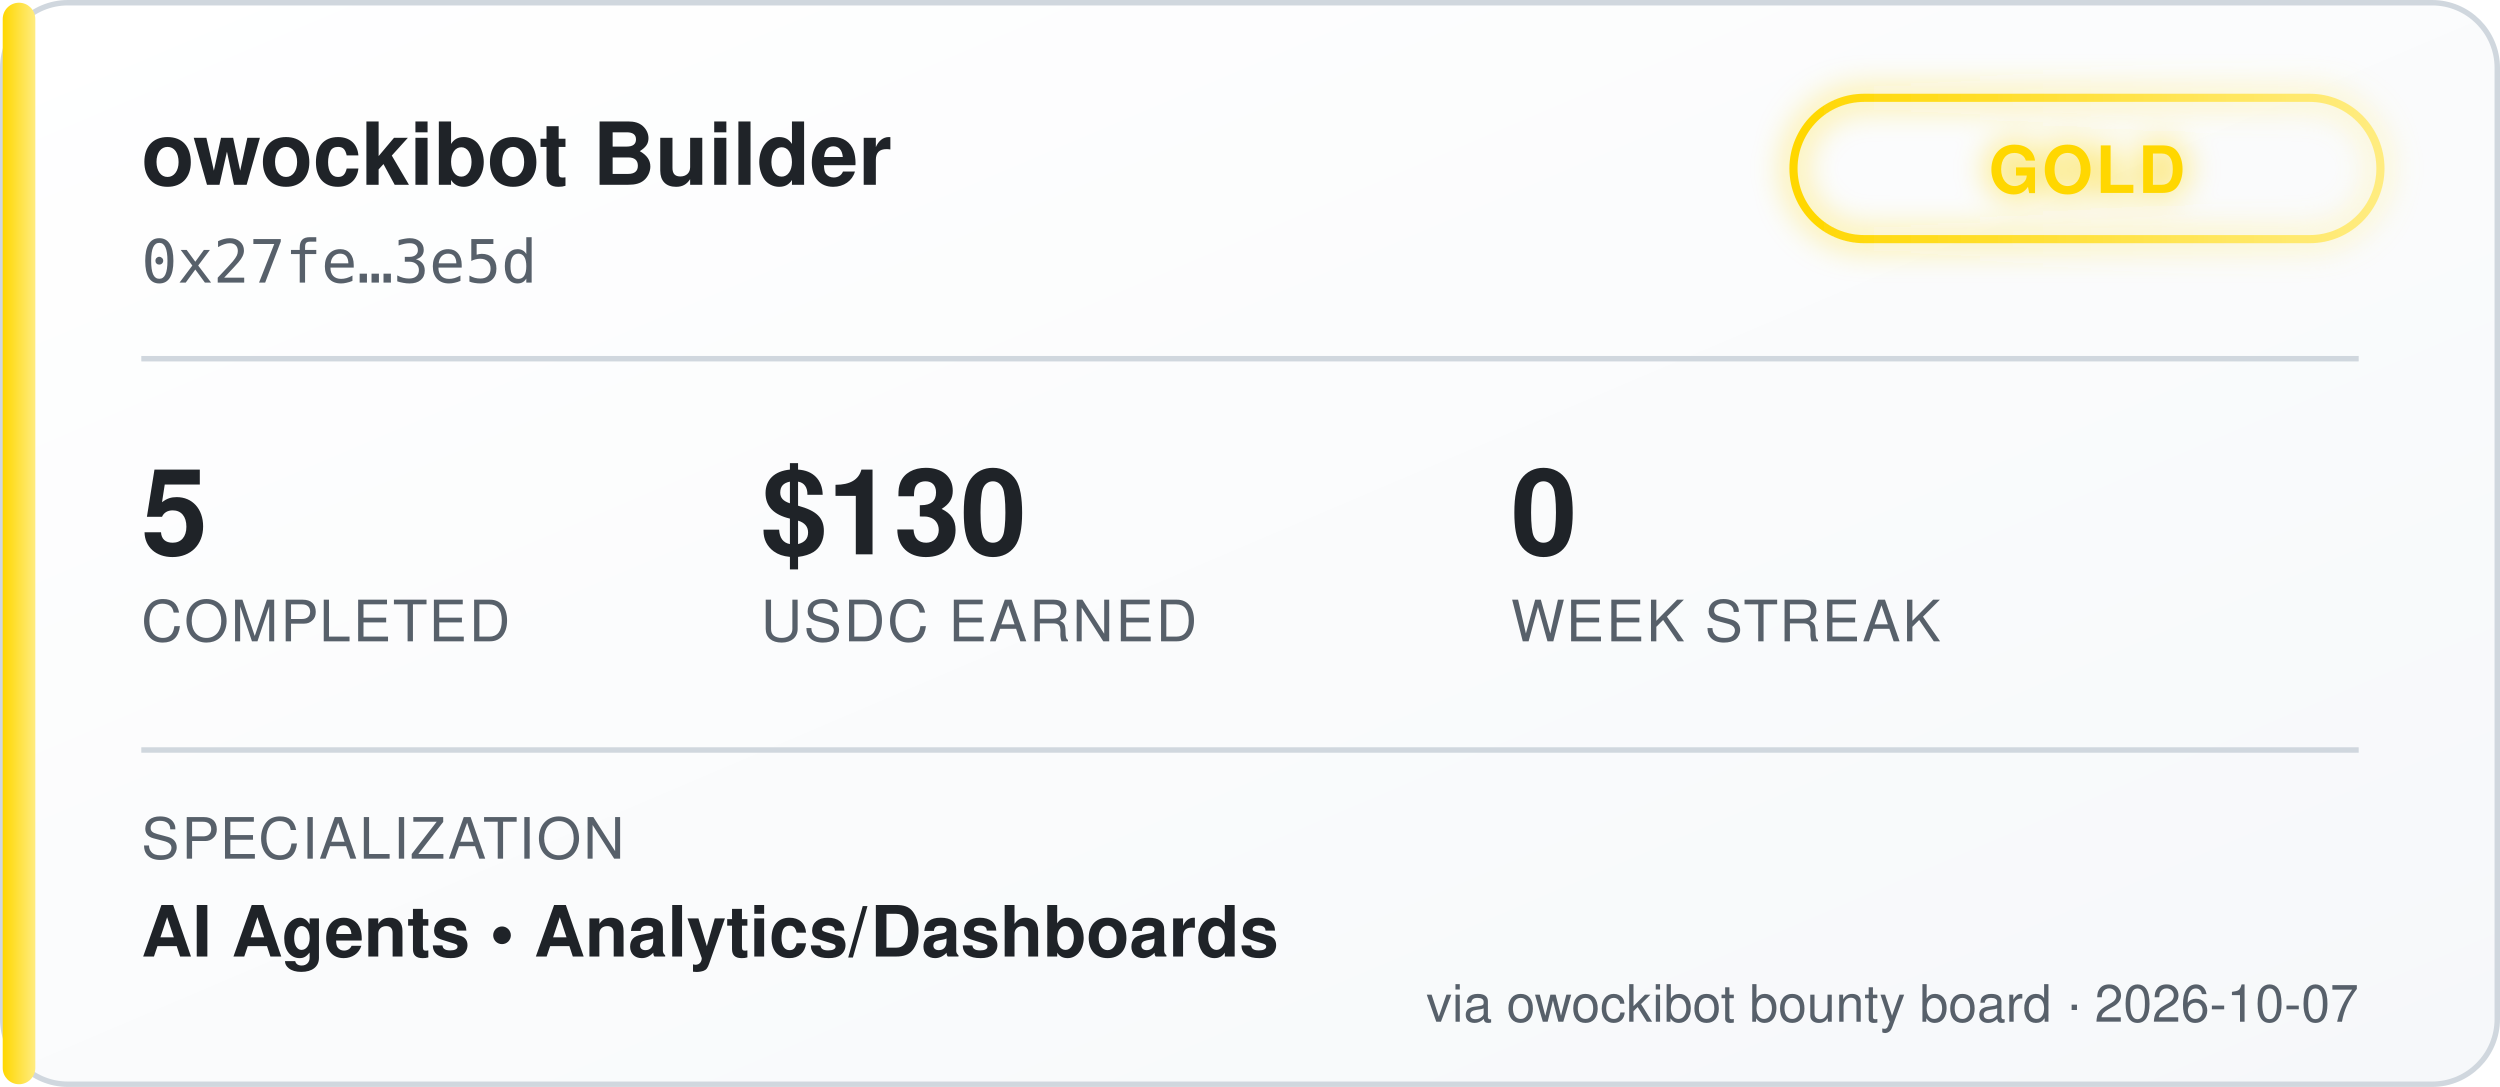
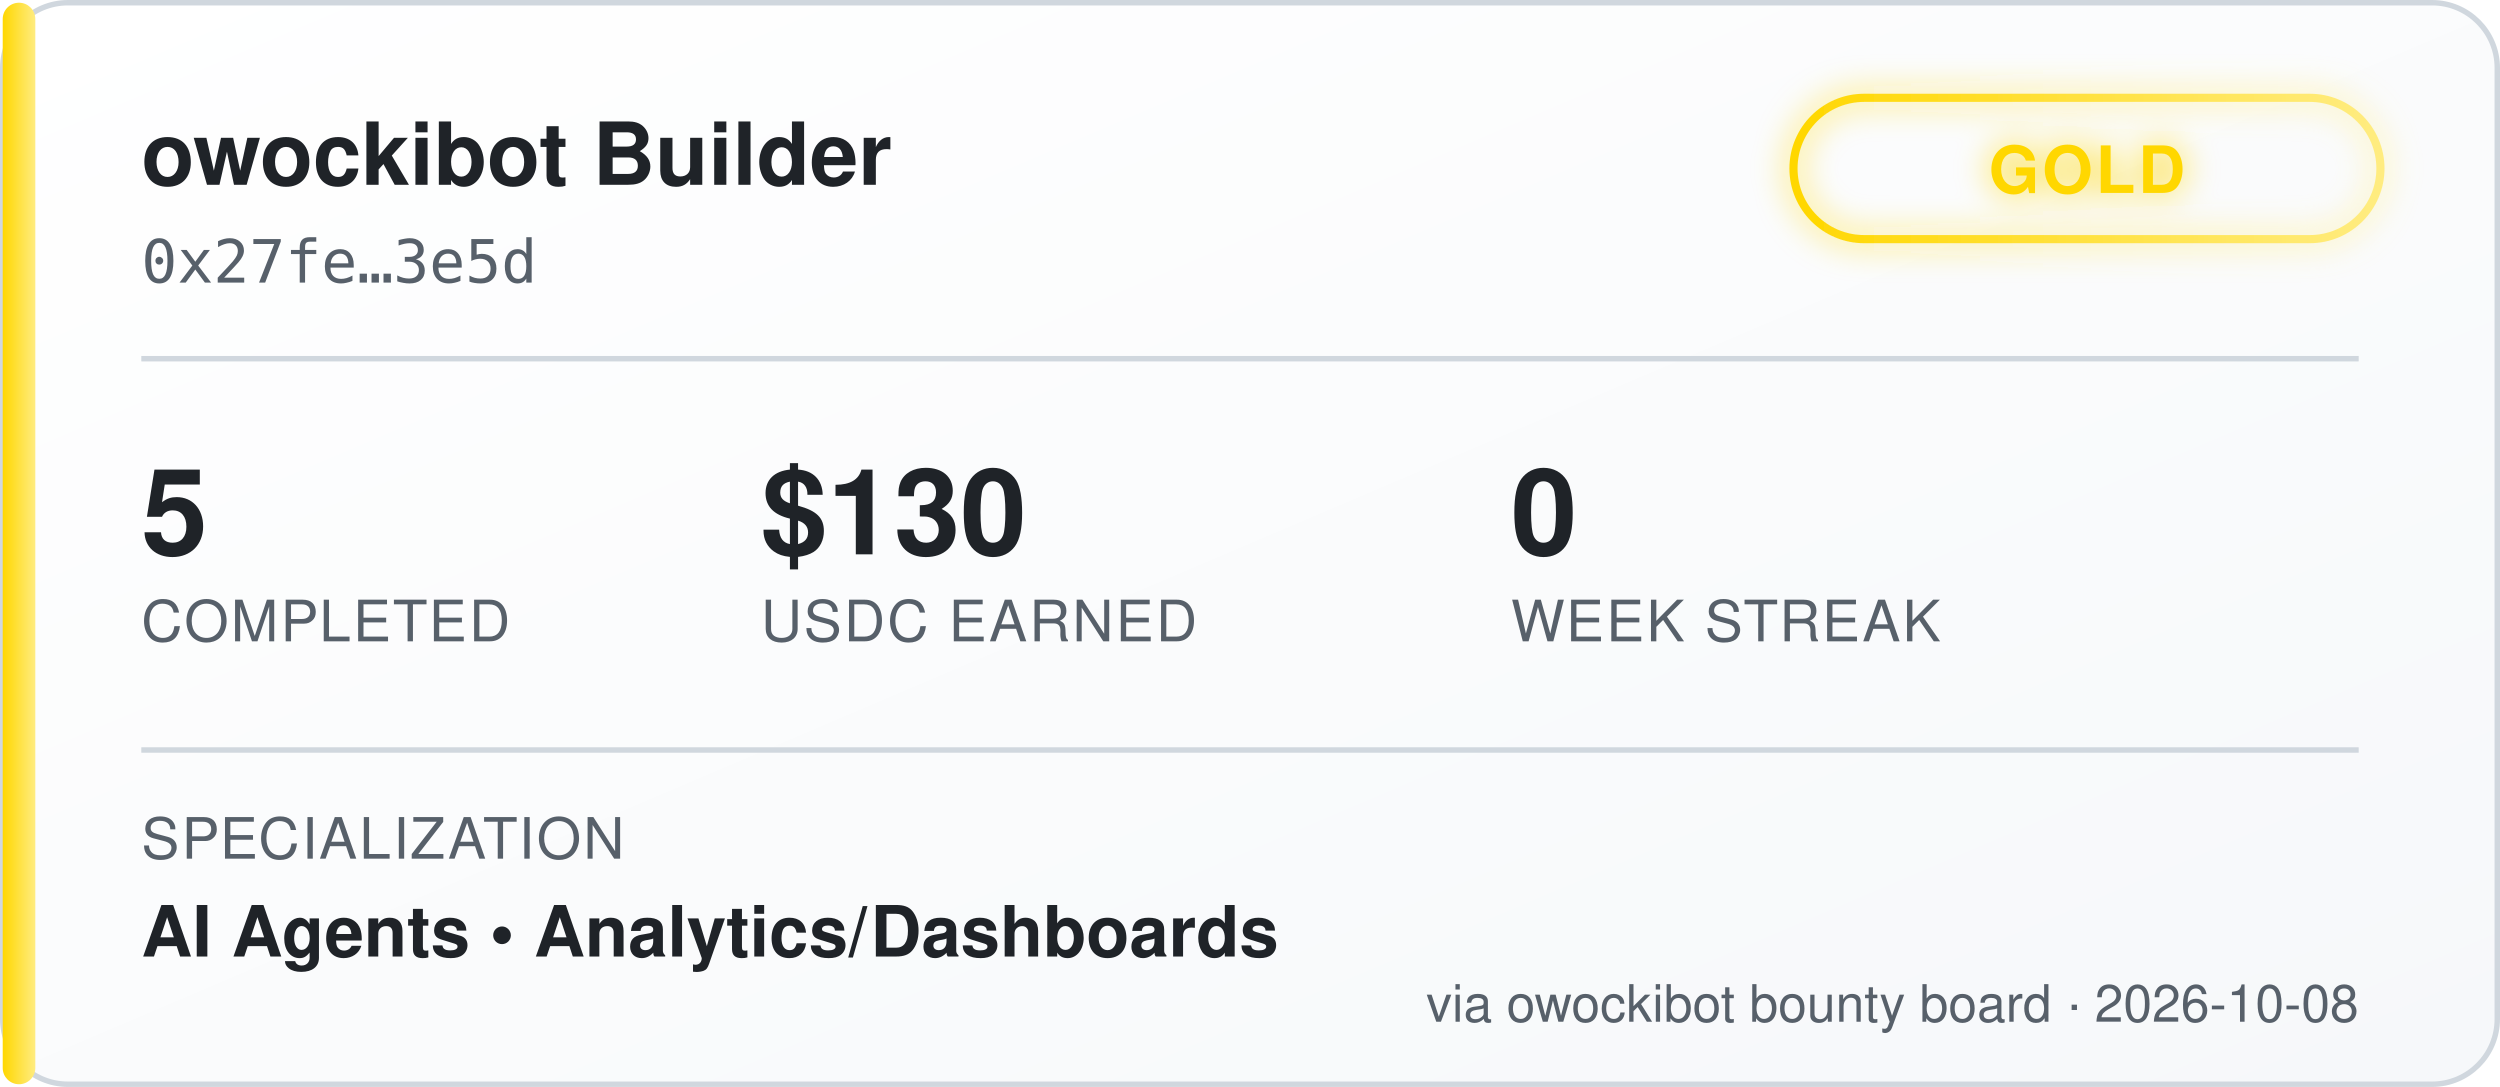
<svg xmlns="http://www.w3.org/2000/svg" width="460" height="200" viewBox="0 0 460 200" font-family="'Segoe UI', Helvetica, Arial, sans-serif">
  <defs>
    <linearGradient id="bgGrad" x1="0" y1="0" x2="1" y2="1">
      <stop offset="0%" stop-color="#ffffff" />
      <stop offset="100%" stop-color="#f6f8fa" />
    </linearGradient>
    <linearGradient id="tierGrad" x1="0" y1="0" x2="1" y2="0">
      <stop offset="0%" stop-color="#ffd700" />
      <stop offset="100%" stop-color="#ffec80" />
    </linearGradient>
    <filter id="glow" x="-50%" y="-50%" width="200%" height="200%">
      <feGaussianBlur stdDeviation="3" result="blur" />
      <feMerge>
        <feMergeNode in="blur" />
        <feMergeNode in="SourceGraphic" />
      </feMerge>
    </filter>
  </defs>
  <rect x="0.5" y="0.5" width="459" height="199" rx="12" fill="url(#bgGrad)" stroke="#d0d7de" />
  <rect x="0.5" y="0.5" width="6" height="199" rx="3" fill="url(#tierGrad)" />
  <text x="26" y="34" fill="#1f2328" font-size="16" font-weight="700">owockibot Builder</text>
  <text x="26" y="52" fill="#57606a" font-size="11" font-family="monospace">0x27fe…3e5d</text>
  <g transform="translate(330, 18)" filter="url(#glow)">
    <rect x="0" y="0" width="108" height="26" rx="13" fill="none" stroke="url(#tierGrad)" stroke-width="1.5" />
    <text x="54" y="17.5" fill="#ffd700" font-size="12" font-weight="700" text-anchor="middle" letter-spacing="0.5">GOLD</text>
  </g>
  <line x1="26" y1="66" x2="434" y2="66" stroke="#d0d7de" stroke-width="1" />
  <g font-size="22" font-weight="700" fill="#1f2328">
    <text x="26" y="102">5</text>
    <text x="140" y="102">$130</text>
    <text x="278" y="102">0</text>
  </g>
  <g font-size="10.5" fill="#57606a" letter-spacing="0.4">
    <text x="26" y="118">COMPLETED</text>
    <text x="140" y="118">USDC EARNED</text>
    <text x="278" y="118">WEEK STREAK</text>
  </g>
  <line x1="26" y1="138" x2="434" y2="138" stroke="#d0d7de" stroke-width="1" />
  <text x="26" y="158" fill="#57606a" font-size="10.5" letter-spacing="0.4">SPECIALIZATION</text>
  <text x="26" y="176" fill="#1f2328" font-size="13" font-weight="600">AI Agents  •  Analytics/Dashboards</text>
-   <text x="434" y="188" fill="#57606a" font-size="9.5" text-anchor="end">via owockibot bounty board · 2026-10-07</text>
+   <text x="434" y="188" fill="#57606a" font-size="9.5" text-anchor="end">via owockibot bounty board · 2026-10-08</text>
</svg>
